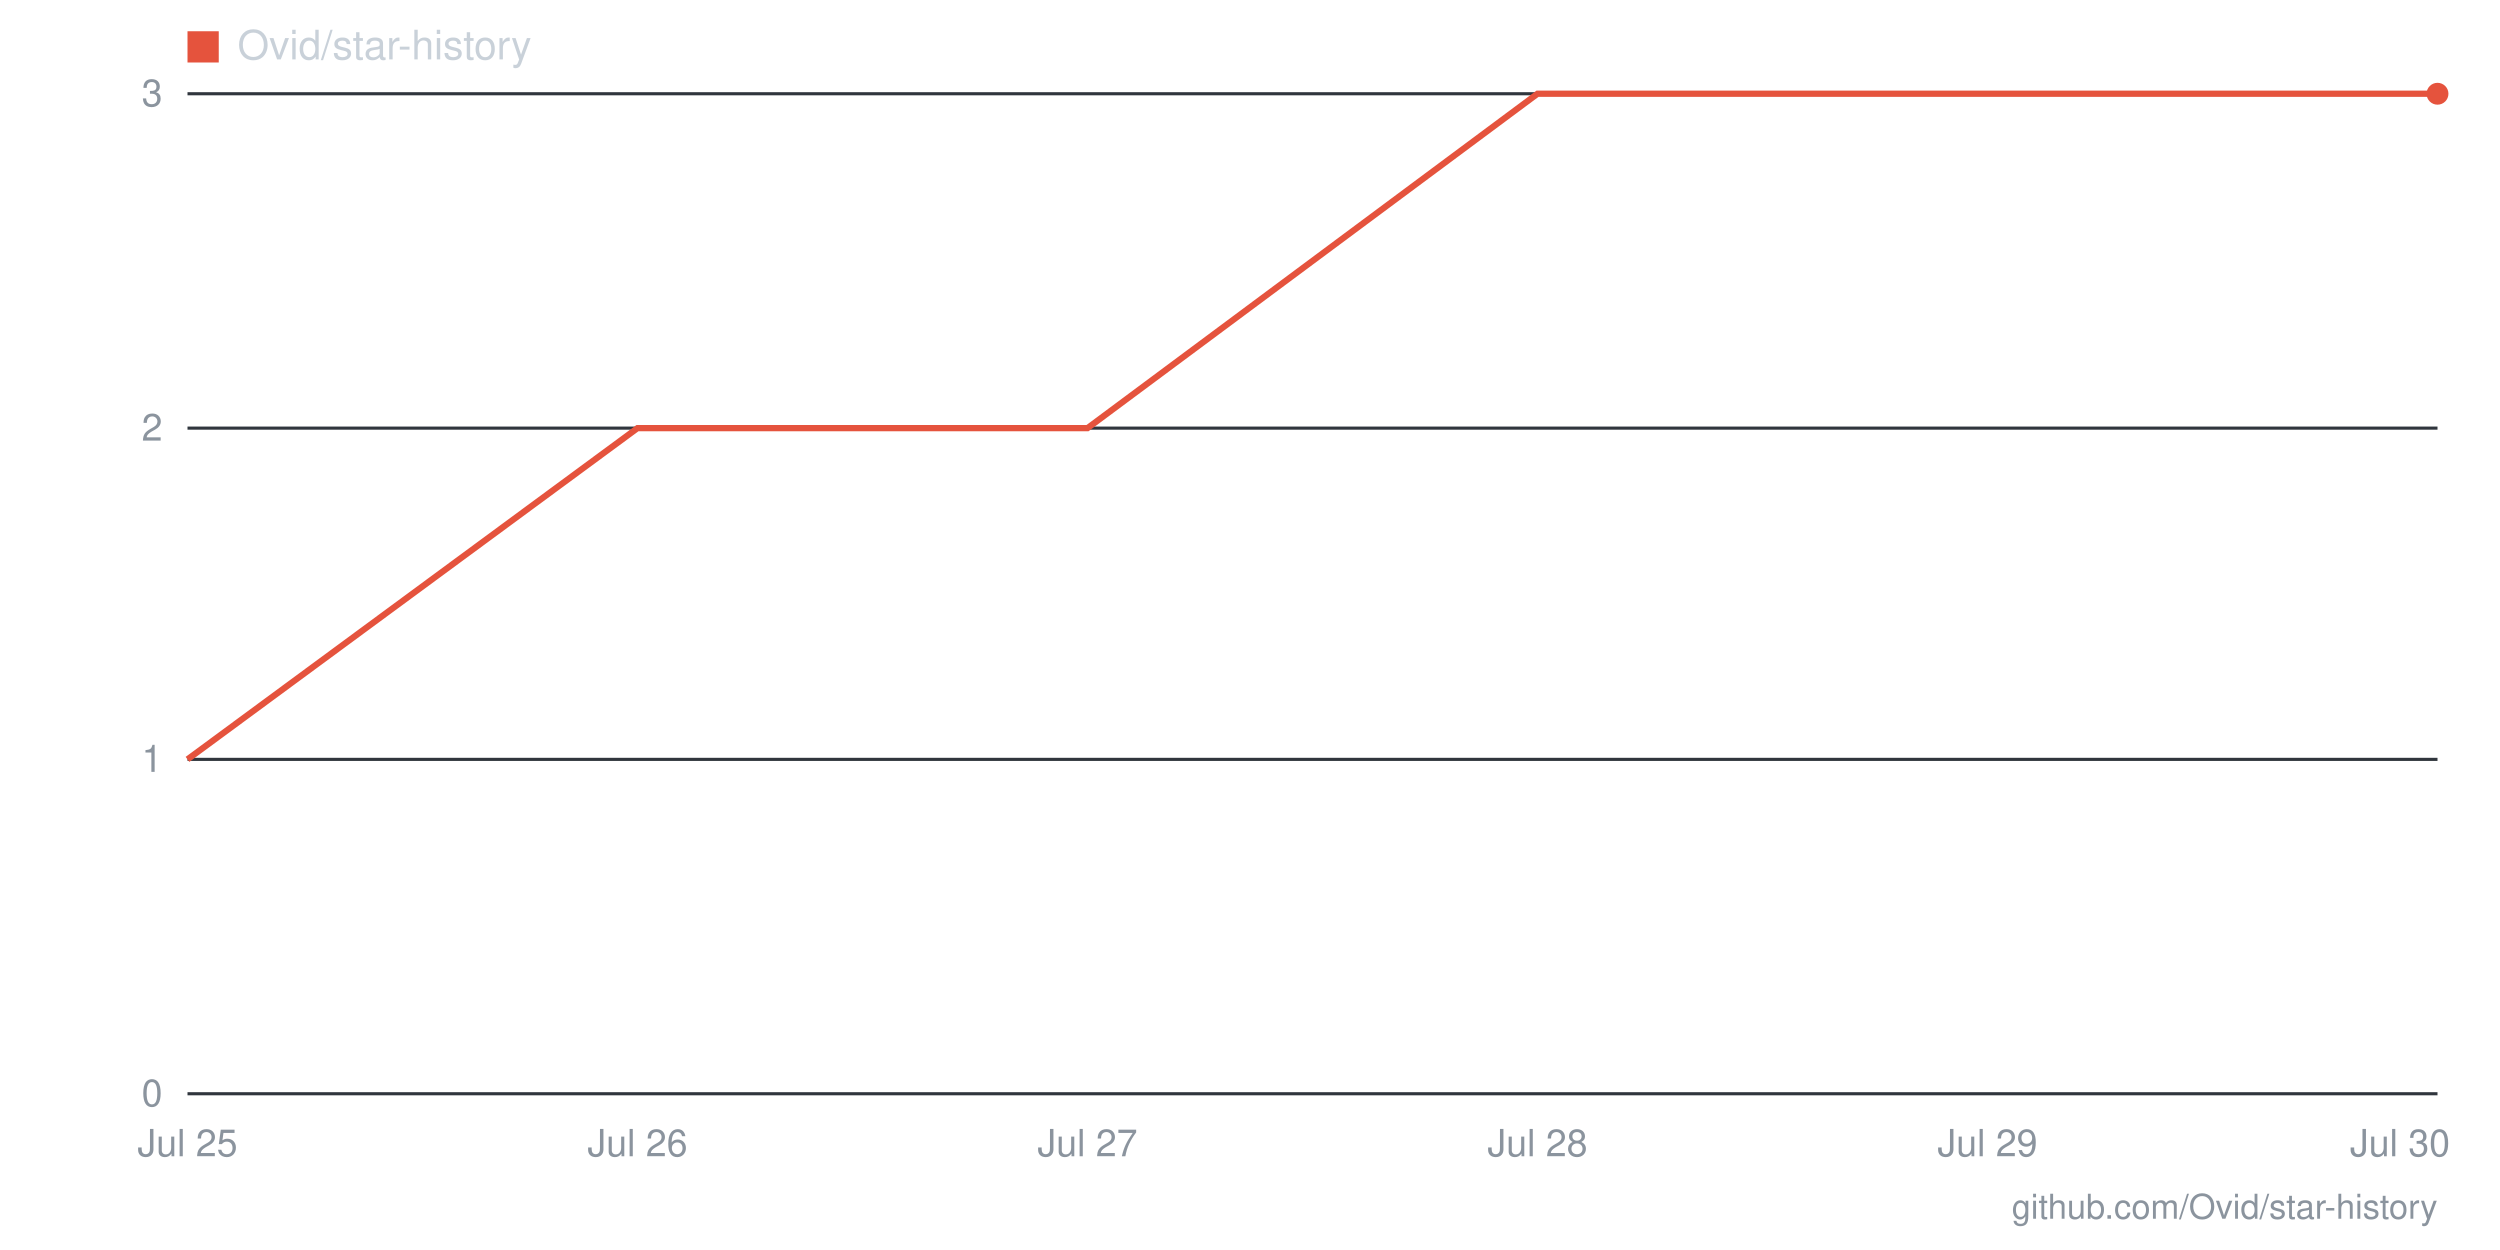
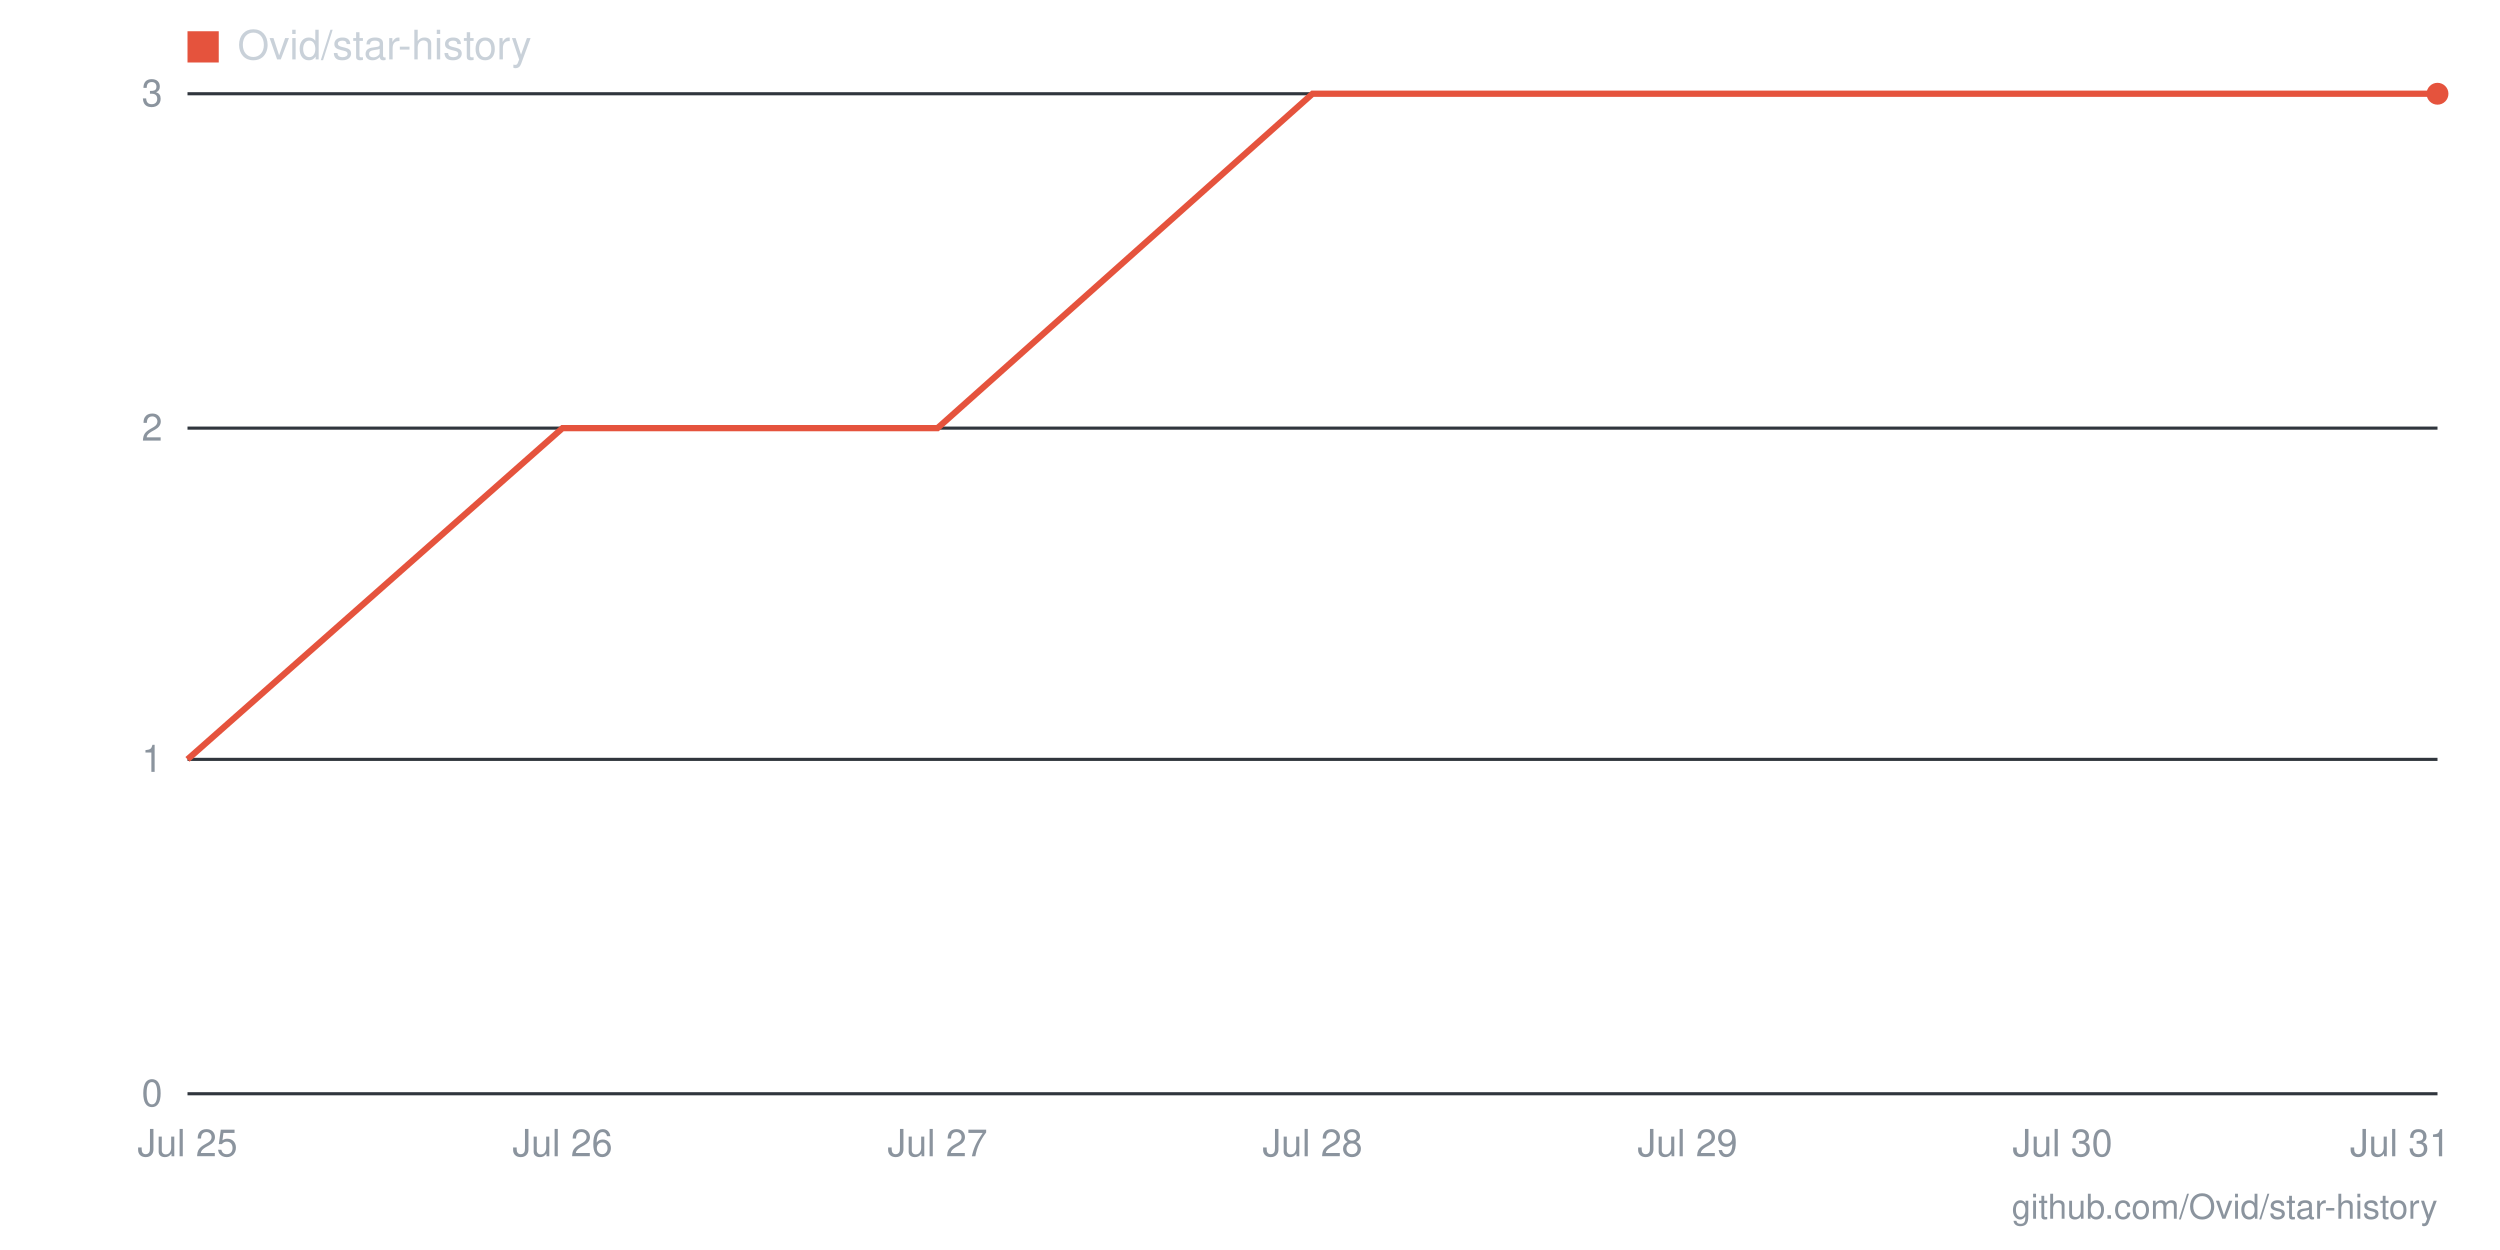
- <svg xmlns="http://www.w3.org/2000/svg" viewBox="0 0 800 400" width="800" height="400" role="img" aria-label="Star history for Ovid/star-history: 3 stars as of 2026-07-30">
+ <svg xmlns="http://www.w3.org/2000/svg" viewBox="0 0 800 400" width="800" height="400" role="img" aria-label="Star history for Ovid/star-history: 3 stars as of 2026-07-31">
  <line x1="60" y1="350" x2="780" y2="350" stroke="#30363d" stroke-width="1" />
  <text x="52" y="354" text-anchor="end" font-family="-apple-system,BlinkMacSystemFont,'Segoe UI',Helvetica,Arial,sans-serif" font-size="12" fill="#8b949e">0</text>
  <line x1="60" y1="243" x2="780" y2="243" stroke="#30363d" stroke-width="1" />
  <text x="52" y="247" text-anchor="end" font-family="-apple-system,BlinkMacSystemFont,'Segoe UI',Helvetica,Arial,sans-serif" font-size="12" fill="#8b949e">1</text>
  <line x1="60" y1="137" x2="780" y2="137" stroke="#30363d" stroke-width="1" />
  <text x="52" y="141" text-anchor="end" font-family="-apple-system,BlinkMacSystemFont,'Segoe UI',Helvetica,Arial,sans-serif" font-size="12" fill="#8b949e">2</text>
  <line x1="60" y1="30" x2="780" y2="30" stroke="#30363d" stroke-width="1" />
  <text x="52" y="34" text-anchor="end" font-family="-apple-system,BlinkMacSystemFont,'Segoe UI',Helvetica,Arial,sans-serif" font-size="12" fill="#8b949e">3</text>
-   <text x="768" y="370" text-anchor="middle" font-family="-apple-system,BlinkMacSystemFont,'Segoe UI',Helvetica,Arial,sans-serif" font-size="12" fill="#8b949e">Jul 30</text>
-   <text x="636" y="370" text-anchor="middle" font-family="-apple-system,BlinkMacSystemFont,'Segoe UI',Helvetica,Arial,sans-serif" font-size="12" fill="#8b949e">Jul 29</text>
-   <text x="492" y="370" text-anchor="middle" font-family="-apple-system,BlinkMacSystemFont,'Segoe UI',Helvetica,Arial,sans-serif" font-size="12" fill="#8b949e">Jul 28</text>
-   <text x="348" y="370" text-anchor="middle" font-family="-apple-system,BlinkMacSystemFont,'Segoe UI',Helvetica,Arial,sans-serif" font-size="12" fill="#8b949e">Jul 27</text>
-   <text x="204" y="370" text-anchor="middle" font-family="-apple-system,BlinkMacSystemFont,'Segoe UI',Helvetica,Arial,sans-serif" font-size="12" fill="#8b949e">Jul 26</text>
+   <text x="768" y="370" text-anchor="middle" font-family="-apple-system,BlinkMacSystemFont,'Segoe UI',Helvetica,Arial,sans-serif" font-size="12" fill="#8b949e">Jul 31</text>
+   <text x="660" y="370" text-anchor="middle" font-family="-apple-system,BlinkMacSystemFont,'Segoe UI',Helvetica,Arial,sans-serif" font-size="12" fill="#8b949e">Jul 30</text>
+   <text x="540" y="370" text-anchor="middle" font-family="-apple-system,BlinkMacSystemFont,'Segoe UI',Helvetica,Arial,sans-serif" font-size="12" fill="#8b949e">Jul 29</text>
+   <text x="420" y="370" text-anchor="middle" font-family="-apple-system,BlinkMacSystemFont,'Segoe UI',Helvetica,Arial,sans-serif" font-size="12" fill="#8b949e">Jul 28</text>
+   <text x="300" y="370" text-anchor="middle" font-family="-apple-system,BlinkMacSystemFont,'Segoe UI',Helvetica,Arial,sans-serif" font-size="12" fill="#8b949e">Jul 27</text>
+   <text x="180" y="370" text-anchor="middle" font-family="-apple-system,BlinkMacSystemFont,'Segoe UI',Helvetica,Arial,sans-serif" font-size="12" fill="#8b949e">Jul 26</text>
  <text x="60" y="370" text-anchor="middle" font-family="-apple-system,BlinkMacSystemFont,'Segoe UI',Helvetica,Arial,sans-serif" font-size="12" fill="#8b949e">Jul 25</text>
-   <polyline fill="none" stroke="#e5533d" stroke-width="2" points="60,243 204,137 348,137 492,30 636,30 780,30" />
+   <polyline fill="none" stroke="#e5533d" stroke-width="2" points="60,243 180,137 300,137 420,30 540,30 660,30 780,30" />
  <circle cx="780" cy="30" r="3.5" fill="#e5533d" />
  <rect x="60" y="10" width="10" height="10" fill="#e5533d" />
  <text x="76" y="19" font-family="-apple-system,BlinkMacSystemFont,'Segoe UI',Helvetica,Arial,sans-serif" font-size="13" fill="#c9d1d9">Ovid/star-history</text>
  <text x="780" y="390" text-anchor="end" font-family="-apple-system,BlinkMacSystemFont,'Segoe UI',Helvetica,Arial,sans-serif" font-size="11" fill="#8b949e">github.com/Ovid/star-history</text>
</svg>
